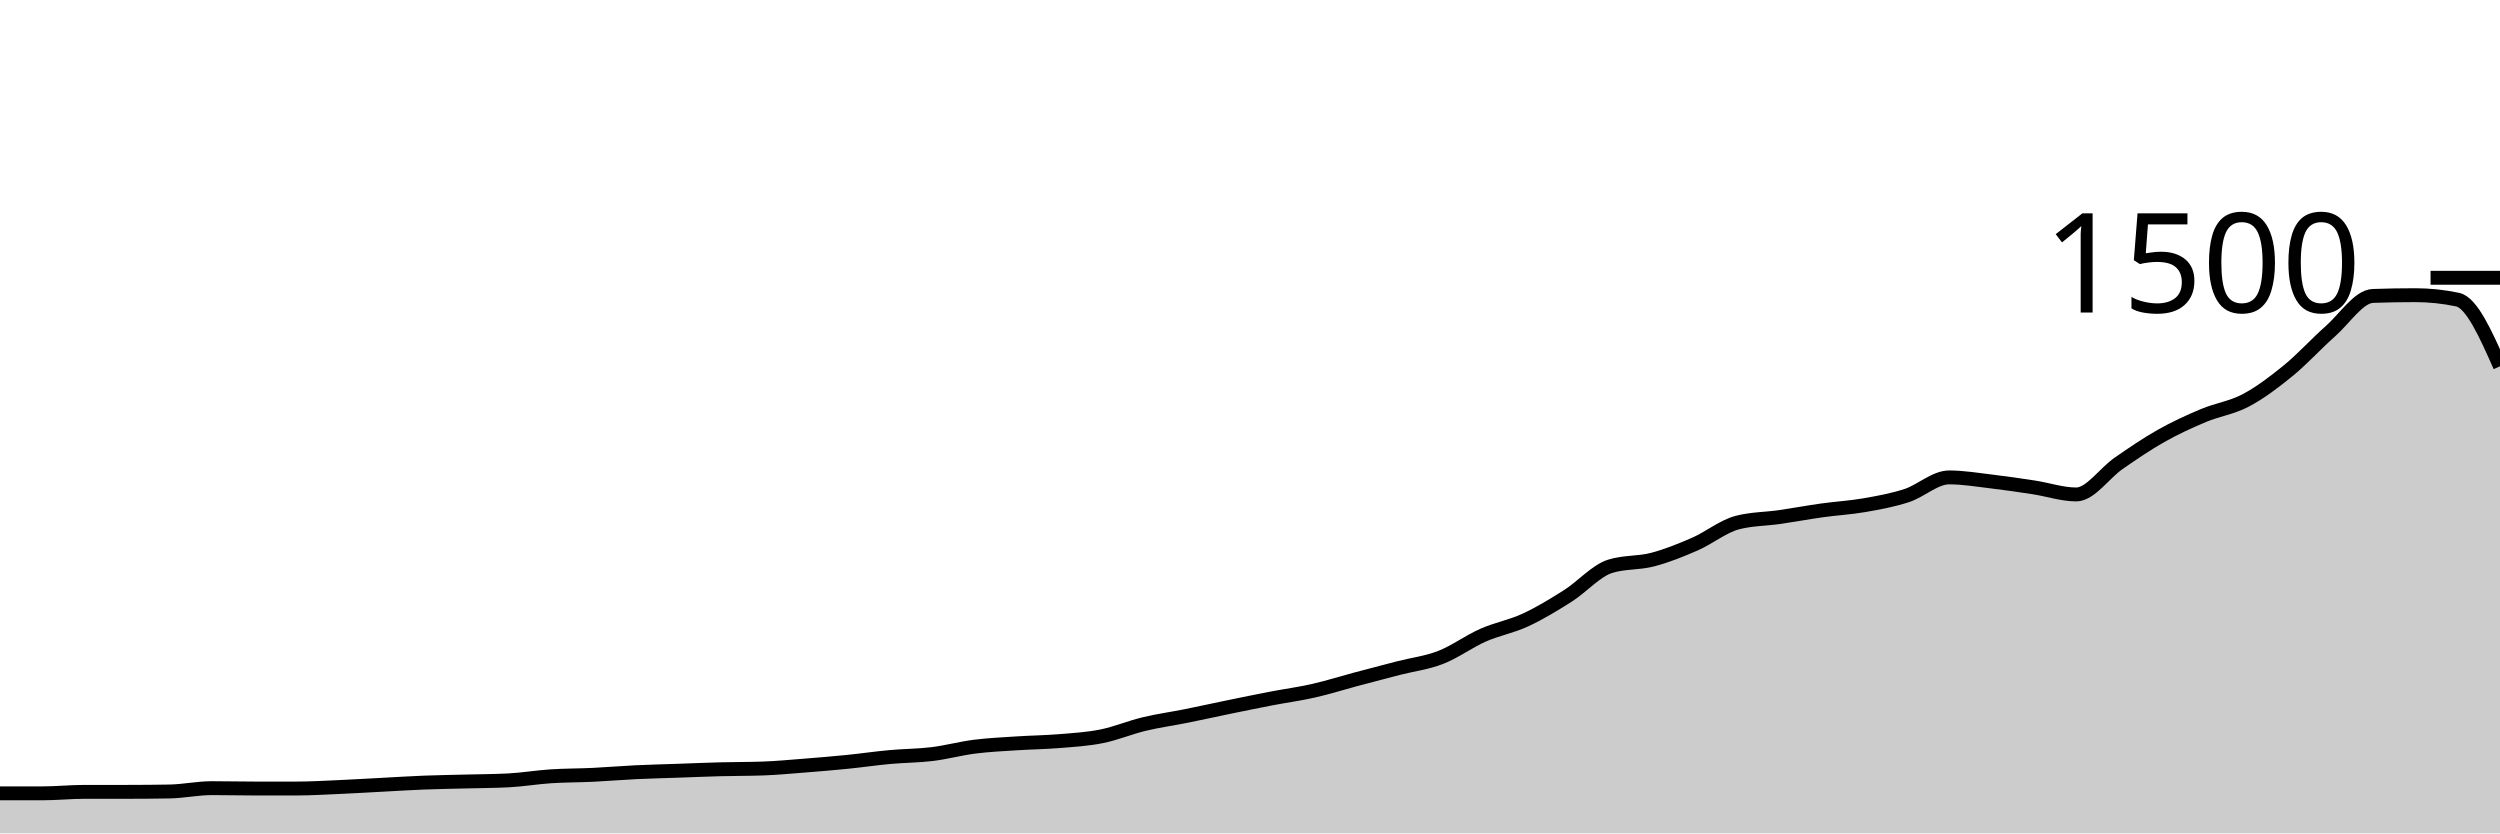
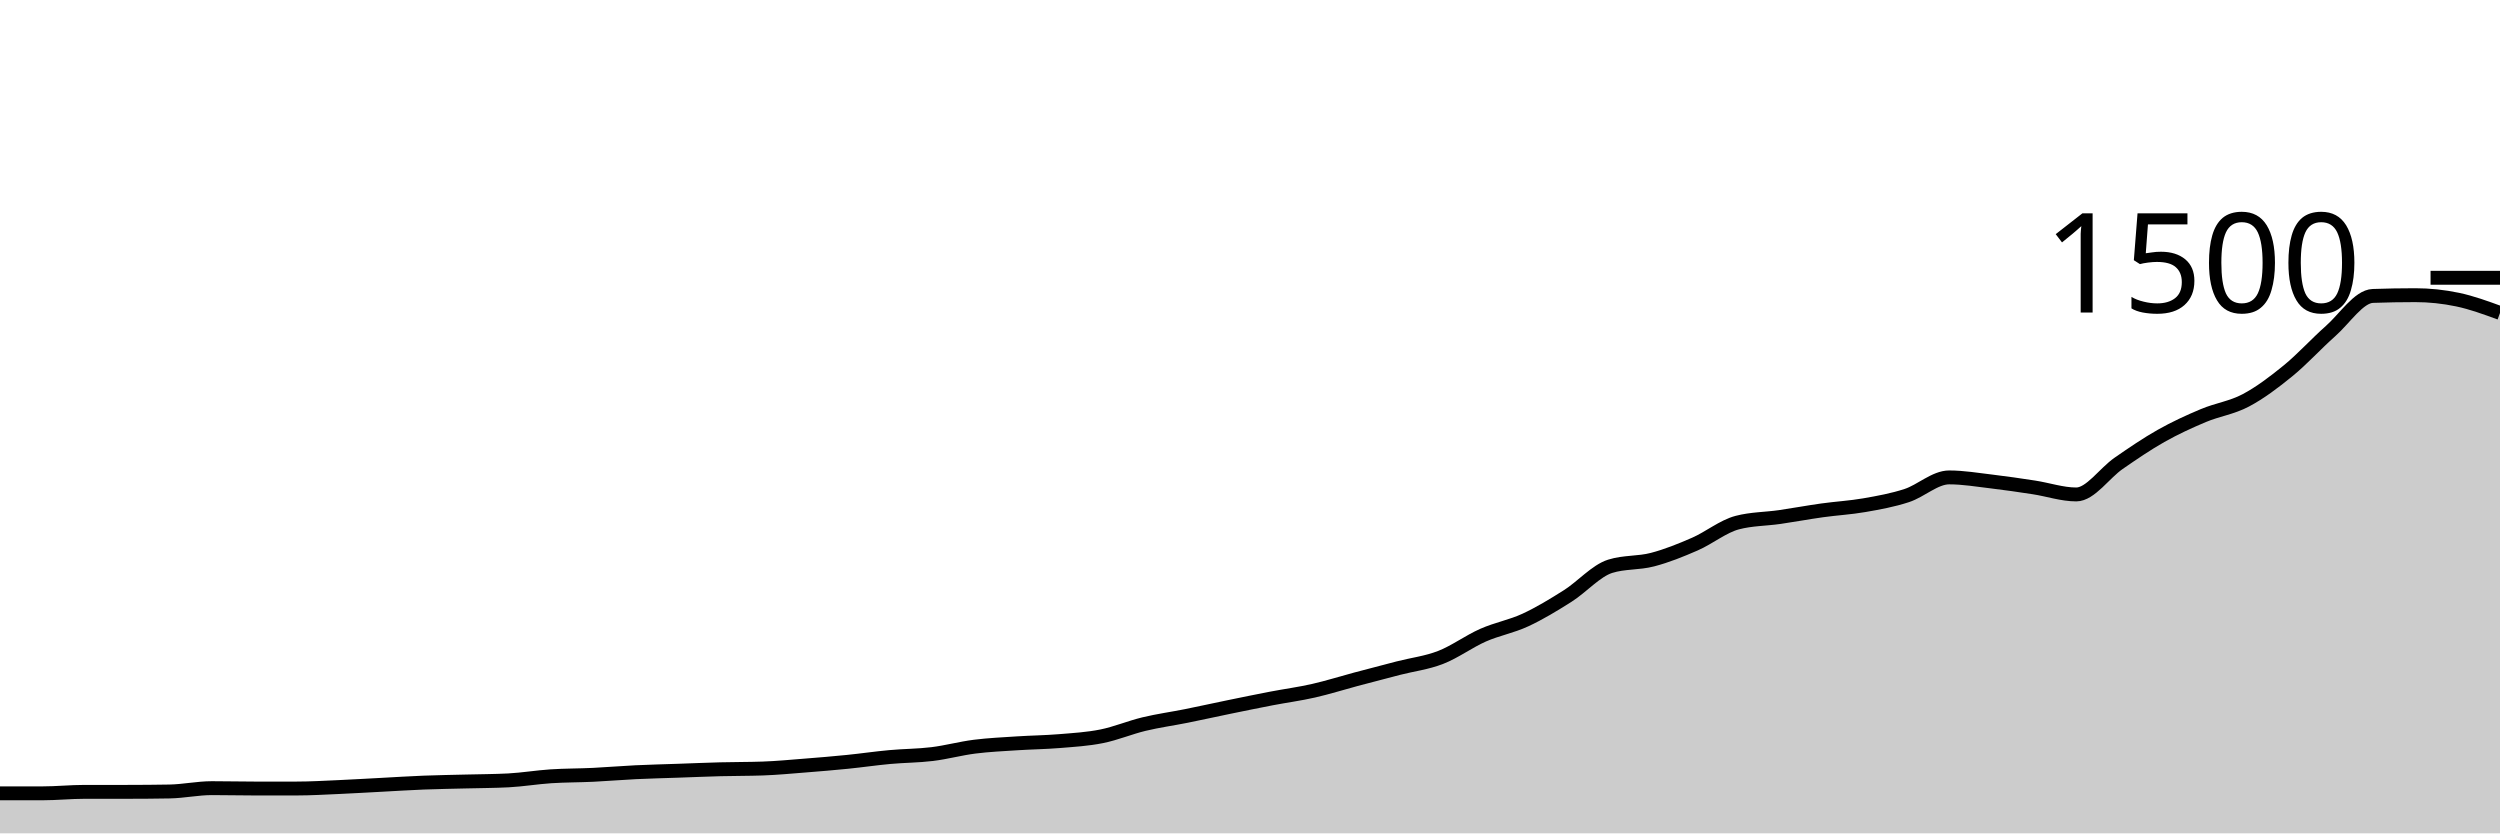
<svg xmlns="http://www.w3.org/2000/svg" viewBox="0 0 180 60">
  <g transform="translate(0,20)">
-     <path class="area" fill="rgba(0, 0, 0, 0.2)" d="M0,37.12C1.017,37.12,2.034,37.12,3.051,37.12C4.068,37.12,5.085,37.013,6.102,37.013C7.119,37.013,8.136,37.013,9.153,37.013C10.169,37.013,11.186,37.004,12.203,36.987C13.22,36.969,14.237,36.747,15.254,36.747C16.271,36.747,17.288,36.773,18.305,36.773C19.322,36.773,20.339,36.773,21.356,36.773C22.373,36.773,23.39,36.711,24.407,36.667C25.424,36.622,26.441,36.56,27.458,36.507C28.475,36.453,29.492,36.387,30.508,36.347C31.525,36.307,32.542,36.293,33.559,36.267C34.576,36.24,35.593,36.24,36.61,36.187C37.627,36.133,38.644,35.96,39.661,35.893C40.678,35.827,41.695,35.836,42.712,35.787C43.729,35.738,44.746,35.649,45.763,35.6C46.78,35.551,47.797,35.529,48.814,35.493C49.831,35.458,50.847,35.413,51.864,35.387C52.881,35.36,53.898,35.369,54.915,35.333C55.932,35.298,56.949,35.2,57.966,35.12C58.983,35.04,60,34.956,61.017,34.853C62.034,34.751,63.051,34.6,64.068,34.507C65.085,34.413,66.102,34.418,67.119,34.293C68.136,34.169,69.153,33.889,70.169,33.76C71.186,33.631,72.203,33.587,73.22,33.52C74.237,33.453,75.254,33.444,76.271,33.36C77.288,33.276,78.305,33.218,79.322,33.013C80.339,32.809,81.356,32.378,82.373,32.133C83.39,31.889,84.407,31.751,85.424,31.547C86.441,31.342,87.458,31.116,88.475,30.907C89.492,30.698,90.508,30.489,91.525,30.293C92.542,30.098,93.559,29.964,94.576,29.733C95.593,29.502,96.61,29.178,97.627,28.907C98.644,28.636,99.661,28.369,100.678,28.107C101.695,27.844,102.712,27.729,103.729,27.333C104.746,26.938,105.763,26.182,106.78,25.733C107.797,25.284,108.814,25.111,109.831,24.64C110.847,24.169,111.864,23.551,112.881,22.907C113.898,22.262,114.915,21.093,115.932,20.773C116.949,20.453,117.966,20.56,118.983,20.293C120,20.027,121.017,19.618,122.034,19.173C123.051,18.729,124.068,17.893,125.085,17.627C126.102,17.36,127.119,17.373,128.136,17.227C129.153,17.08,130.169,16.889,131.186,16.747C132.203,16.604,133.22,16.551,134.237,16.373C135.254,16.196,136.271,16.013,137.288,15.68C138.305,15.347,139.322,14.373,140.339,14.373C141.356,14.373,142.373,14.547,143.39,14.667C144.407,14.787,145.424,14.938,146.441,15.093C147.458,15.249,148.475,15.6,149.492,15.6C150.508,15.6,151.525,14.062,152.542,13.36C153.559,12.658,154.576,11.96,155.593,11.387C156.61,10.813,157.627,10.347,158.644,9.92C159.661,9.493,160.678,9.364,161.695,8.827C162.712,8.289,163.729,7.524,164.746,6.693C165.763,5.862,166.78,4.738,167.797,3.84C168.814,2.942,169.831,1.342,170.847,1.307C171.864,1.271,172.881,1.253,173.898,1.253C174.915,1.253,175.932,1.36,176.949,1.573C177.966,1.787,178.983,4.08,180,6.373L180,40C178.983,40,177.966,40,176.949,40C175.932,40,174.915,40,173.898,40C172.881,40,171.864,40,170.847,40C169.831,40,168.814,40,167.797,40C166.78,40,165.763,40,164.746,40C163.729,40,162.712,40,161.695,40C160.678,40,159.661,40,158.644,40C157.627,40,156.61,40,155.593,40C154.576,40,153.559,40,152.542,40C151.525,40,150.508,40,149.492,40C148.475,40,147.458,40,146.441,40C145.424,40,144.407,40,143.39,40C142.373,40,141.356,40,140.339,40C139.322,40,138.305,40,137.288,40C136.271,40,135.254,40,134.237,40C133.22,40,132.203,40,131.186,40C130.169,40,129.153,40,128.136,40C127.119,40,126.102,40,125.085,40C124.068,40,123.051,40,122.034,40C121.017,40,120,40,118.983,40C117.966,40,116.949,40,115.932,40C114.915,40,113.898,40,112.881,40C111.864,40,110.847,40,109.831,40C108.814,40,107.797,40,106.78,40C105.763,40,104.746,40,103.729,40C102.712,40,101.695,40,100.678,40C99.661,40,98.644,40,97.627,40C96.61,40,95.593,40,94.576,40C93.559,40,92.542,40,91.525,40C90.508,40,89.492,40,88.475,40C87.458,40,86.441,40,85.424,40C84.407,40,83.39,40,82.373,40C81.356,40,80.339,40,79.322,40C78.305,40,77.288,40,76.271,40C75.254,40,74.237,40,73.22,40C72.203,40,71.186,40,70.169,40C69.153,40,68.136,40,67.119,40C66.102,40,65.085,40,64.068,40C63.051,40,62.034,40,61.017,40C60,40,58.983,40,57.966,40C56.949,40,55.932,40,54.915,40C53.898,40,52.881,40,51.864,40C50.847,40,49.831,40,48.814,40C47.797,40,46.78,40,45.763,40C44.746,40,43.729,40,42.712,40C41.695,40,40.678,40,39.661,40C38.644,40,37.627,40,36.61,40C35.593,40,34.576,40,33.559,40C32.542,40,31.525,40,30.508,40C29.492,40,28.475,40,27.458,40C26.441,40,25.424,40,24.407,40C23.39,40,22.373,40,21.356,40C20.339,40,19.322,40,18.305,40C17.288,40,16.271,40,15.254,40C14.237,40,13.22,40,12.203,40C11.186,40,10.169,40,9.153,40C8.136,40,7.119,40,6.102,40C5.085,40,4.068,40,3.051,40C2.034,40,1.017,40,0,40Z" />
-     <path class="line" stroke="black" fill="none" d="M0,37.12C1.017,37.12,2.034,37.12,3.051,37.12C4.068,37.12,5.085,37.013,6.102,37.013C7.119,37.013,8.136,37.013,9.153,37.013C10.169,37.013,11.186,37.004,12.203,36.987C13.22,36.969,14.237,36.747,15.254,36.747C16.271,36.747,17.288,36.773,18.305,36.773C19.322,36.773,20.339,36.773,21.356,36.773C22.373,36.773,23.39,36.711,24.407,36.667C25.424,36.622,26.441,36.56,27.458,36.507C28.475,36.453,29.492,36.387,30.508,36.347C31.525,36.307,32.542,36.293,33.559,36.267C34.576,36.24,35.593,36.24,36.61,36.187C37.627,36.133,38.644,35.96,39.661,35.893C40.678,35.827,41.695,35.836,42.712,35.787C43.729,35.738,44.746,35.649,45.763,35.6C46.78,35.551,47.797,35.529,48.814,35.493C49.831,35.458,50.847,35.413,51.864,35.387C52.881,35.36,53.898,35.369,54.915,35.333C55.932,35.298,56.949,35.2,57.966,35.12C58.983,35.04,60,34.956,61.017,34.853C62.034,34.751,63.051,34.6,64.068,34.507C65.085,34.413,66.102,34.418,67.119,34.293C68.136,34.169,69.153,33.889,70.169,33.76C71.186,33.631,72.203,33.587,73.22,33.52C74.237,33.453,75.254,33.444,76.271,33.36C77.288,33.276,78.305,33.218,79.322,33.013C80.339,32.809,81.356,32.378,82.373,32.133C83.39,31.889,84.407,31.751,85.424,31.547C86.441,31.342,87.458,31.116,88.475,30.907C89.492,30.698,90.508,30.489,91.525,30.293C92.542,30.098,93.559,29.964,94.576,29.733C95.593,29.502,96.61,29.178,97.627,28.907C98.644,28.636,99.661,28.369,100.678,28.107C101.695,27.844,102.712,27.729,103.729,27.333C104.746,26.938,105.763,26.182,106.78,25.733C107.797,25.284,108.814,25.111,109.831,24.64C110.847,24.169,111.864,23.551,112.881,22.907C113.898,22.262,114.915,21.093,115.932,20.773C116.949,20.453,117.966,20.56,118.983,20.293C120,20.027,121.017,19.618,122.034,19.173C123.051,18.729,124.068,17.893,125.085,17.627C126.102,17.36,127.119,17.373,128.136,17.227C129.153,17.08,130.169,16.889,131.186,16.747C132.203,16.604,133.22,16.551,134.237,16.373C135.254,16.196,136.271,16.013,137.288,15.68C138.305,15.347,139.322,14.373,140.339,14.373C141.356,14.373,142.373,14.547,143.39,14.667C144.407,14.787,145.424,14.938,146.441,15.093C147.458,15.249,148.475,15.6,149.492,15.6C150.508,15.6,151.525,14.062,152.542,13.36C153.559,12.658,154.576,11.96,155.593,11.387C156.61,10.813,157.627,10.347,158.644,9.92C159.661,9.493,160.678,9.364,161.695,8.827C162.712,8.289,163.729,7.524,164.746,6.693C165.763,5.862,166.78,4.738,167.797,3.84C168.814,2.942,169.831,1.342,170.847,1.307C171.864,1.271,172.881,1.253,173.898,1.253C174.915,1.253,175.932,1.36,176.949,1.573C177.966,1.787,178.983,4.08,180,6.373" />
+     <path class="area" fill="rgba(0, 0, 0, 0.2)" d="M0,37.12C1.017,37.12,2.034,37.12,3.051,37.12C4.068,37.12,5.085,37.013,6.102,37.013C7.119,37.013,8.136,37.013,9.153,37.013C10.169,37.013,11.186,37.004,12.203,36.987C13.22,36.969,14.237,36.747,15.254,36.747C16.271,36.747,17.288,36.773,18.305,36.773C19.322,36.773,20.339,36.773,21.356,36.773C22.373,36.773,23.39,36.711,24.407,36.667C25.424,36.622,26.441,36.56,27.458,36.507C28.475,36.453,29.492,36.387,30.508,36.347C31.525,36.307,32.542,36.293,33.559,36.267C34.576,36.24,35.593,36.24,36.61,36.187C37.627,36.133,38.644,35.96,39.661,35.893C40.678,35.827,41.695,35.836,42.712,35.787C43.729,35.738,44.746,35.649,45.763,35.6C46.78,35.551,47.797,35.529,48.814,35.493C49.831,35.458,50.847,35.413,51.864,35.387C52.881,35.36,53.898,35.369,54.915,35.333C55.932,35.298,56.949,35.2,57.966,35.12C58.983,35.04,60,34.956,61.017,34.853C62.034,34.751,63.051,34.6,64.068,34.507C65.085,34.413,66.102,34.418,67.119,34.293C68.136,34.169,69.153,33.889,70.169,33.76C71.186,33.631,72.203,33.587,73.22,33.52C74.237,33.453,75.254,33.444,76.271,33.36C77.288,33.276,78.305,33.218,79.322,33.013C80.339,32.809,81.356,32.378,82.373,32.133C83.39,31.889,84.407,31.751,85.424,31.547C86.441,31.342,87.458,31.116,88.475,30.907C89.492,30.698,90.508,30.489,91.525,30.293C92.542,30.098,93.559,29.964,94.576,29.733C95.593,29.502,96.61,29.178,97.627,28.907C98.644,28.636,99.661,28.369,100.678,28.107C101.695,27.844,102.712,27.729,103.729,27.333C104.746,26.938,105.763,26.182,106.78,25.733C107.797,25.284,108.814,25.111,109.831,24.64C110.847,24.169,111.864,23.551,112.881,22.907C113.898,22.262,114.915,21.093,115.932,20.773C116.949,20.453,117.966,20.56,118.983,20.293C120,20.027,121.017,19.618,122.034,19.173C123.051,18.729,124.068,17.893,125.085,17.627C126.102,17.36,127.119,17.373,128.136,17.227C129.153,17.08,130.169,16.889,131.186,16.747C132.203,16.604,133.22,16.551,134.237,16.373C135.254,16.196,136.271,16.013,137.288,15.68C138.305,15.347,139.322,14.373,140.339,14.373C141.356,14.373,142.373,14.547,143.39,14.667C144.407,14.787,145.424,14.938,146.441,15.093C147.458,15.249,148.475,15.6,149.492,15.6C150.508,15.6,151.525,14.062,152.542,13.36C153.559,12.658,154.576,11.96,155.593,11.387C156.61,10.813,157.627,10.347,158.644,9.92C159.661,9.493,160.678,9.364,161.695,8.827C162.712,8.289,163.729,7.524,164.746,6.693C165.763,5.862,166.78,4.738,167.797,3.84C168.814,2.942,169.831,1.342,170.847,1.307C171.864,1.271,172.881,1.253,173.898,1.253C174.915,1.253,175.932,1.36,176.949,1.573C177.966,1.787,178.983,2.16,180,2.533L180,40C178.983,40,177.966,40,176.949,40C175.932,40,174.915,40,173.898,40C172.881,40,171.864,40,170.847,40C169.831,40,168.814,40,167.797,40C166.78,40,165.763,40,164.746,40C163.729,40,162.712,40,161.695,40C160.678,40,159.661,40,158.644,40C157.627,40,156.61,40,155.593,40C154.576,40,153.559,40,152.542,40C151.525,40,150.508,40,149.492,40C148.475,40,147.458,40,146.441,40C145.424,40,144.407,40,143.39,40C142.373,40,141.356,40,140.339,40C139.322,40,138.305,40,137.288,40C136.271,40,135.254,40,134.237,40C133.22,40,132.203,40,131.186,40C130.169,40,129.153,40,128.136,40C127.119,40,126.102,40,125.085,40C124.068,40,123.051,40,122.034,40C121.017,40,120,40,118.983,40C117.966,40,116.949,40,115.932,40C114.915,40,113.898,40,112.881,40C111.864,40,110.847,40,109.831,40C108.814,40,107.797,40,106.78,40C105.763,40,104.746,40,103.729,40C102.712,40,101.695,40,100.678,40C99.661,40,98.644,40,97.627,40C96.61,40,95.593,40,94.576,40C93.559,40,92.542,40,91.525,40C90.508,40,89.492,40,88.475,40C87.458,40,86.441,40,85.424,40C84.407,40,83.39,40,82.373,40C81.356,40,80.339,40,79.322,40C78.305,40,77.288,40,76.271,40C75.254,40,74.237,40,73.22,40C72.203,40,71.186,40,70.169,40C69.153,40,68.136,40,67.119,40C66.102,40,65.085,40,64.068,40C63.051,40,62.034,40,61.017,40C60,40,58.983,40,57.966,40C56.949,40,55.932,40,54.915,40C53.898,40,52.881,40,51.864,40C50.847,40,49.831,40,48.814,40C47.797,40,46.78,40,45.763,40C44.746,40,43.729,40,42.712,40C41.695,40,40.678,40,39.661,40C38.644,40,37.627,40,36.61,40C35.593,40,34.576,40,33.559,40C32.542,40,31.525,40,30.508,40C29.492,40,28.475,40,27.458,40C26.441,40,25.424,40,24.407,40C23.39,40,22.373,40,21.356,40C20.339,40,19.322,40,18.305,40C17.288,40,16.271,40,15.254,40C14.237,40,13.22,40,12.203,40C11.186,40,10.169,40,9.153,40C8.136,40,7.119,40,6.102,40C5.085,40,4.068,40,3.051,40C2.034,40,1.017,40,0,40Z" />
+     <path class="line" stroke="black" fill="none" d="M0,37.12C1.017,37.12,2.034,37.12,3.051,37.12C4.068,37.12,5.085,37.013,6.102,37.013C7.119,37.013,8.136,37.013,9.153,37.013C10.169,37.013,11.186,37.004,12.203,36.987C13.22,36.969,14.237,36.747,15.254,36.747C16.271,36.747,17.288,36.773,18.305,36.773C19.322,36.773,20.339,36.773,21.356,36.773C22.373,36.773,23.39,36.711,24.407,36.667C25.424,36.622,26.441,36.56,27.458,36.507C28.475,36.453,29.492,36.387,30.508,36.347C31.525,36.307,32.542,36.293,33.559,36.267C34.576,36.24,35.593,36.24,36.61,36.187C37.627,36.133,38.644,35.96,39.661,35.893C40.678,35.827,41.695,35.836,42.712,35.787C43.729,35.738,44.746,35.649,45.763,35.6C46.78,35.551,47.797,35.529,48.814,35.493C49.831,35.458,50.847,35.413,51.864,35.387C52.881,35.36,53.898,35.369,54.915,35.333C55.932,35.298,56.949,35.2,57.966,35.12C58.983,35.04,60,34.956,61.017,34.853C62.034,34.751,63.051,34.6,64.068,34.507C65.085,34.413,66.102,34.418,67.119,34.293C68.136,34.169,69.153,33.889,70.169,33.76C71.186,33.631,72.203,33.587,73.22,33.52C74.237,33.453,75.254,33.444,76.271,33.36C77.288,33.276,78.305,33.218,79.322,33.013C80.339,32.809,81.356,32.378,82.373,32.133C83.39,31.889,84.407,31.751,85.424,31.547C86.441,31.342,87.458,31.116,88.475,30.907C89.492,30.698,90.508,30.489,91.525,30.293C92.542,30.098,93.559,29.964,94.576,29.733C95.593,29.502,96.61,29.178,97.627,28.907C98.644,28.636,99.661,28.369,100.678,28.107C101.695,27.844,102.712,27.729,103.729,27.333C104.746,26.938,105.763,26.182,106.78,25.733C107.797,25.284,108.814,25.111,109.831,24.64C110.847,24.169,111.864,23.551,112.881,22.907C113.898,22.262,114.915,21.093,115.932,20.773C116.949,20.453,117.966,20.56,118.983,20.293C120,20.027,121.017,19.618,122.034,19.173C123.051,18.729,124.068,17.893,125.085,17.627C126.102,17.36,127.119,17.373,128.136,17.227C129.153,17.08,130.169,16.889,131.186,16.747C132.203,16.604,133.22,16.551,134.237,16.373C135.254,16.196,136.271,16.013,137.288,15.68C138.305,15.347,139.322,14.373,140.339,14.373C141.356,14.373,142.373,14.547,143.39,14.667C144.407,14.787,145.424,14.938,146.441,15.093C147.458,15.249,148.475,15.6,149.492,15.6C150.508,15.6,151.525,14.062,152.542,13.36C153.559,12.658,154.576,11.96,155.593,11.387C156.61,10.813,157.627,10.347,158.644,9.92C159.661,9.493,160.678,9.364,161.695,8.827C162.712,8.289,163.729,7.524,164.746,6.693C165.763,5.862,166.78,4.738,167.797,3.84C168.814,2.942,169.831,1.342,170.847,1.307C171.864,1.271,172.881,1.253,173.898,1.253C174.915,1.253,175.932,1.36,176.949,1.573C177.966,1.787,178.983,2.16,180,2.533" />
    <path class="axis-ceiling" stroke-width="1" stroke="black" fill="none" d="M175,0L180,0" />
    <text class="axis-ceiling-label" font-family="sans-serif" text-anchor="end" font-size="10px" x="170" y="2.5">1500</text>
  </g>
</svg>
